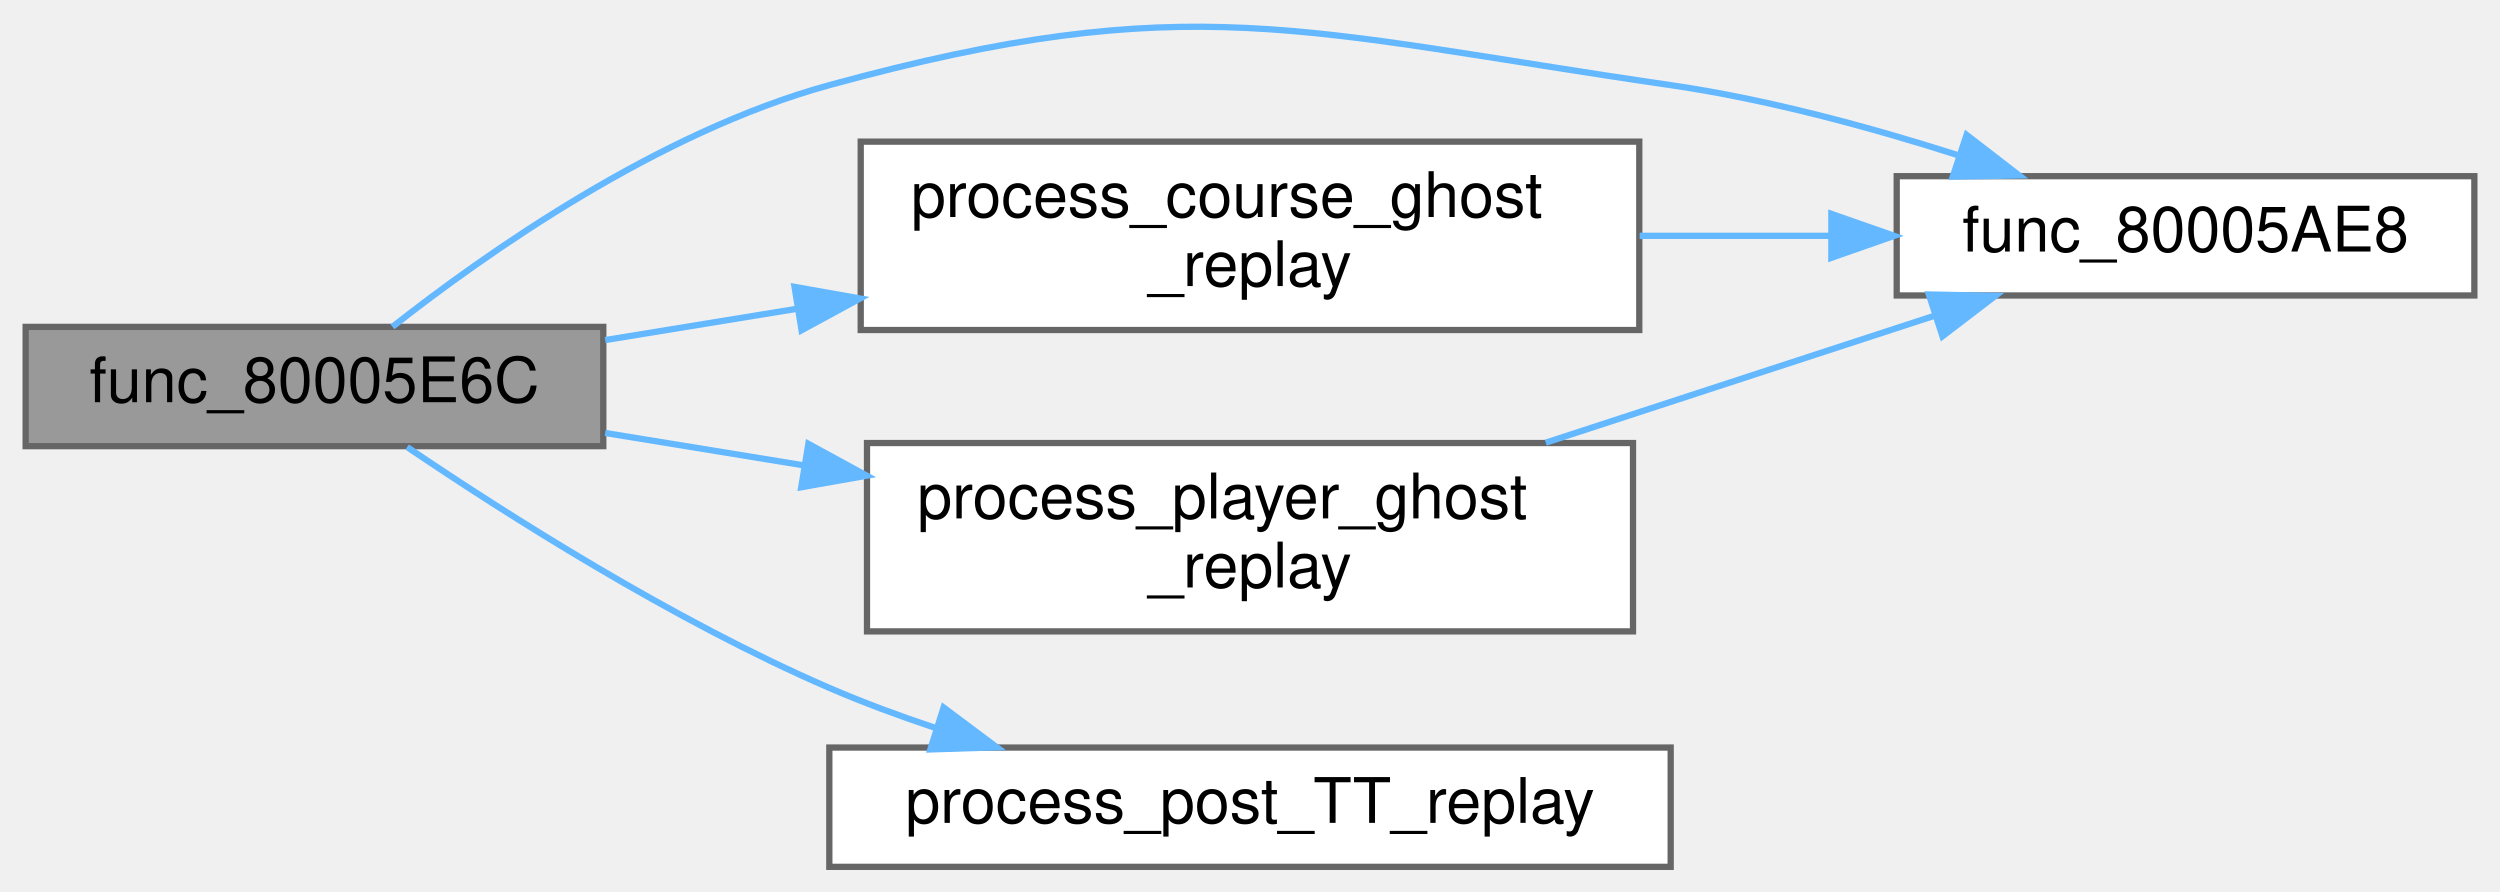
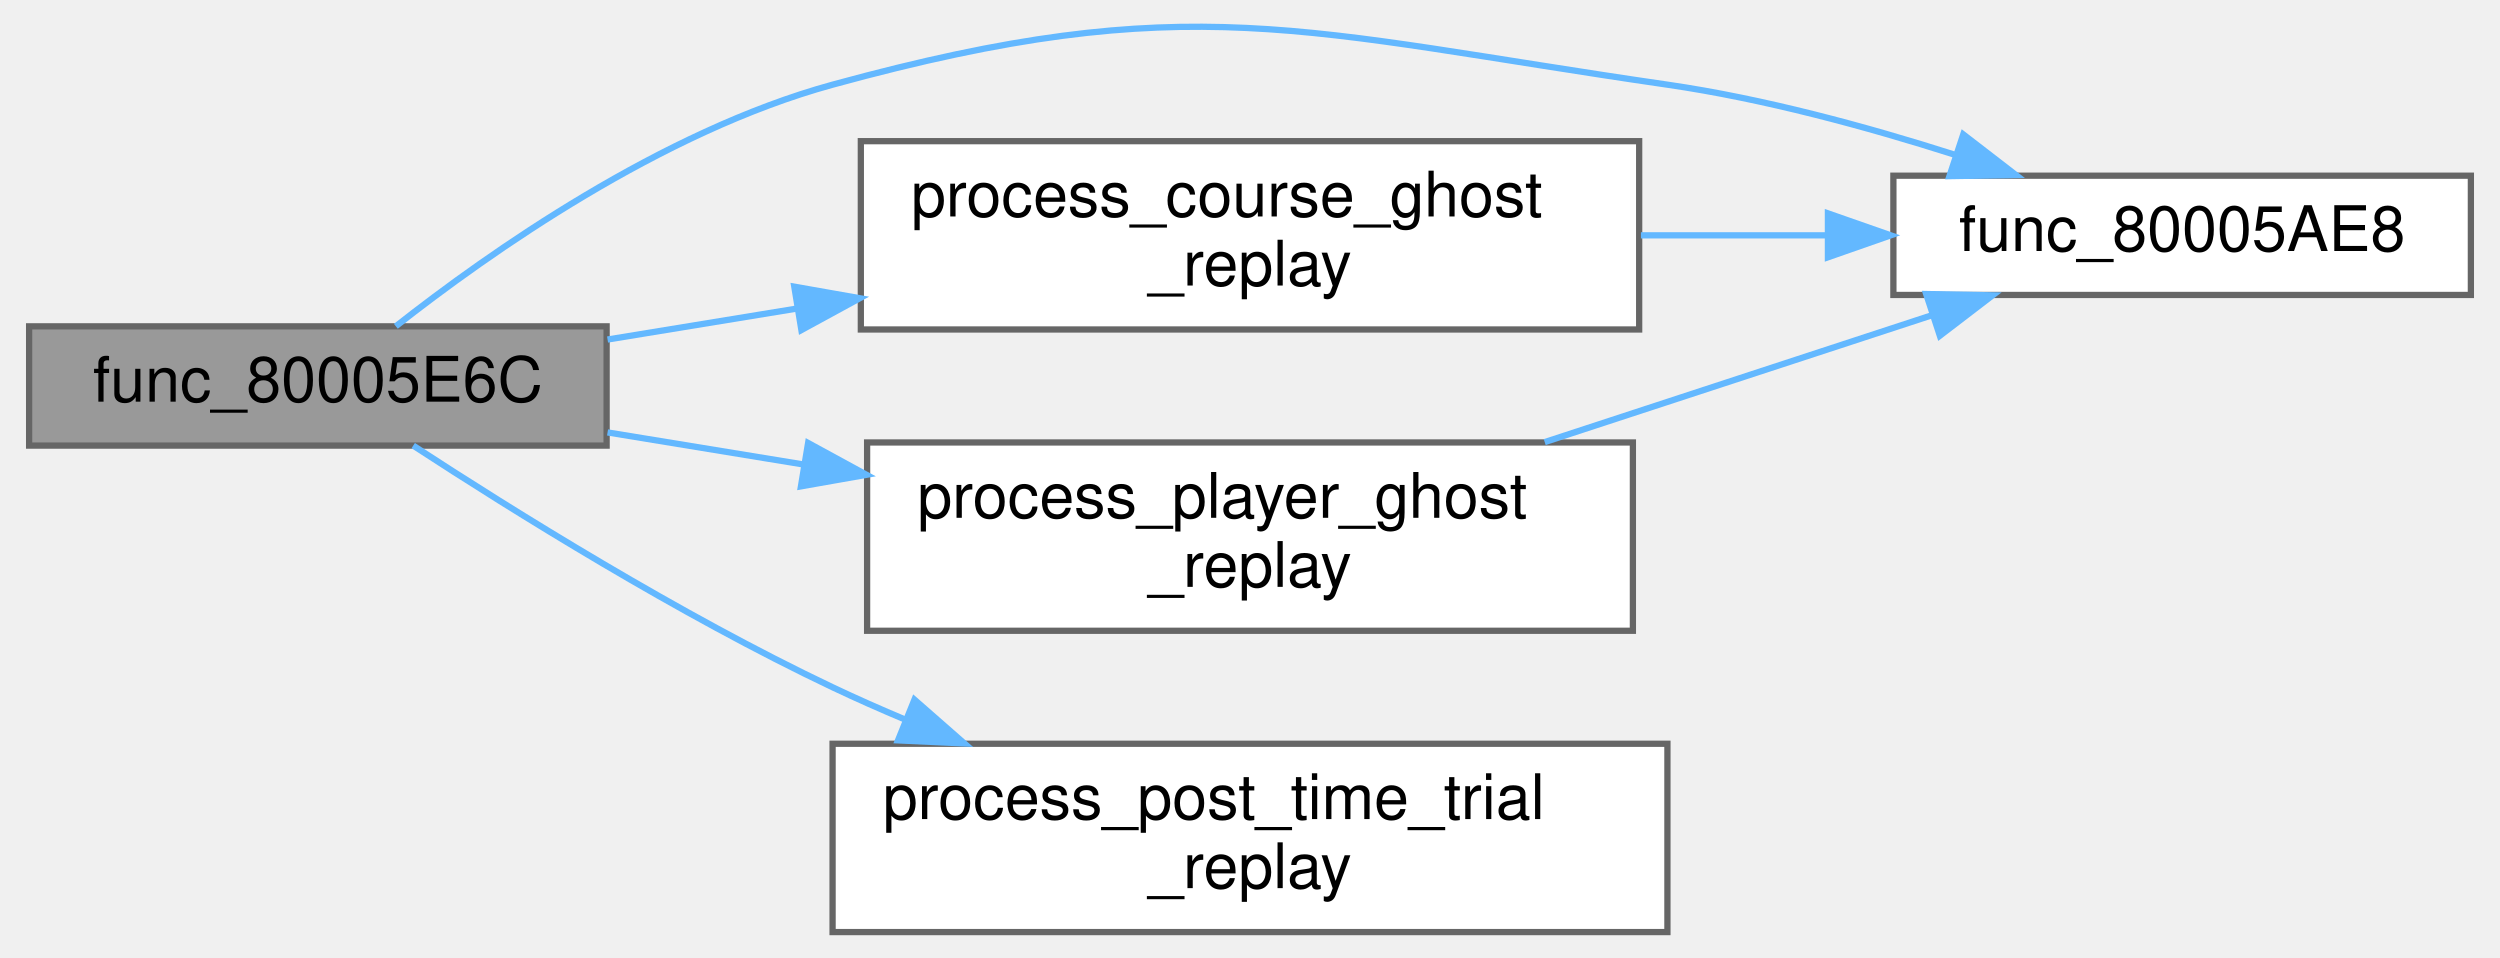
- <svg xmlns="http://www.w3.org/2000/svg" xmlns:xlink="http://www.w3.org/1999/xlink" width="398pt" height="142pt" viewBox="0.00 0.00 398.00 142.06">
-   <g id="graph0" class="graph" transform="scale(1 1) rotate(0) translate(4 138.06)">
+ <svg xmlns="http://www.w3.org/2000/svg" xmlns:xlink="http://www.w3.org/1999/xlink" width="397pt" height="152pt" viewBox="0.00 0.00 397.00 152.49">
+   <g id="graph0" class="graph" transform="scale(1 1) rotate(0) translate(4 148.49)">
    <g id="Node000001" class="node">
      <g id="a_Node000001">
        <a xlink:title=" ">
-           <polygon fill="#999999" stroke="#666666" points="92,-86 0,-86 0,-67 92,-67 92,-86" />
-           <text text-anchor="middle" x="46" y="-74" font-family="Helvetica,sans-Serif" font-size="10.00">func_80005E6C</text>
+           <polygon fill="#999999" stroke="#666666" points="92,-96.5 0,-96.5 0,-77.5 92,-77.5 92,-96.5" />
+           <text text-anchor="middle" x="46" y="-84.5" font-family="Helvetica,sans-Serif" font-size="10.00">func_80005E6C</text>
        </a>
      </g>
    </g>
    <g id="Node000002" class="node">
      <g id="a_Node000002">
        <a xlink:href="replays_8c.html#aedb1050835c582e17394a9c176bc2e78" target="_top" xlink:title=" ">
-           <polygon fill="white" stroke="#666666" points="390,-110 298,-110 298,-91 390,-91 390,-110" />
-           <text text-anchor="middle" x="344" y="-98" font-family="Helvetica,sans-Serif" font-size="10.00">func_80005AE8</text>
+           <polygon fill="white" stroke="#666666" points="389,-120.5 297,-120.5 297,-101.5 389,-101.5 389,-120.5" />
+           <text text-anchor="middle" x="343" y="-108.5" font-family="Helvetica,sans-Serif" font-size="10.00">func_80005AE8</text>
        </a>
      </g>
    </g>
    <g id="edge1_Node000001_Node000002" class="edge">
      <g id="a_edge1_Node000001_Node000002">
        <a xlink:title=" ">
-           <path fill="none" stroke="#63b8ff" d="M58.42,-86.01C73.32,-97.73 100.73,-117.03 128,-124.5 185.44,-140.24 203.06,-133.05 262,-124.5 277.3,-122.28 293.73,-117.82 307.77,-113.34" />
-           <polygon fill="#63b8ff" stroke="#63b8ff" points="309.13,-116.58 317.52,-110.11 306.93,-109.93 309.13,-116.58" />
+           <path fill="none" stroke="#63b8ff" d="M58.42,-96.51C73.32,-108.23 100.73,-127.53 128,-135 185.01,-150.62 202.5,-143.48 261,-135 276.3,-132.78 292.73,-128.32 306.77,-123.84" />
+           <polygon fill="#63b8ff" stroke="#63b8ff" points="308.13,-127.08 316.52,-120.61 305.93,-120.43 308.13,-127.08" />
        </a>
      </g>
    </g>
    <g id="Node000003" class="node">
      <g id="a_Node000003">
        <a xlink:href="replays_8c.html#a54bf30e0f61649a5c1337da985154dd9" target="_top" xlink:title=" ">
-           <polygon fill="white" stroke="#666666" points="257,-115.5 133,-115.5 133,-85.5 257,-85.5 257,-115.5" />
-           <text text-anchor="start" x="141" y="-103.5" font-family="Helvetica,sans-Serif" font-size="10.00">process_course_ghost</text>
-           <text text-anchor="middle" x="195" y="-92.5" font-family="Helvetica,sans-Serif" font-size="10.00">_replay</text>
+           <polygon fill="white" stroke="#666666" points="256.5,-126 132.5,-126 132.5,-96 256.5,-96 256.5,-126" />
+           <text text-anchor="start" x="140.5" y="-114" font-family="Helvetica,sans-Serif" font-size="10.00">process_course_ghost</text>
+           <text text-anchor="middle" x="194.5" y="-103" font-family="Helvetica,sans-Serif" font-size="10.00">_replay</text>
        </a>
      </g>
    </g>
    <g id="edge2_Node000001_Node000003" class="edge">
      <g id="a_edge2_Node000001_Node000003">
        <a xlink:title=" ">
-           <path fill="none" stroke="#63b8ff" d="M92.3,-83.9C102.02,-85.48 112.51,-87.2 122.94,-88.9" />
-           <polygon fill="#63b8ff" stroke="#63b8ff" points="122.46,-92.37 132.89,-90.52 123.58,-85.46 122.46,-92.37" />
+           <path fill="none" stroke="#63b8ff" d="M92.15,-94.4C101.67,-95.96 111.94,-97.64 122.16,-99.31" />
+           <polygon fill="#63b8ff" stroke="#63b8ff" points="121.9,-102.82 132.33,-100.98 123.03,-95.91 121.9,-102.82" />
        </a>
      </g>
    </g>
    <g id="Node000004" class="node">
      <g id="a_Node000004">
        <a xlink:href="replays_8c.html#a1222747ec31ebcacce5ef87743ab4846" target="_top" xlink:title=" ">
-           <polygon fill="white" stroke="#666666" points="256,-67.5 134,-67.5 134,-37.5 256,-37.5 256,-67.5" />
-           <text text-anchor="start" x="142" y="-55.5" font-family="Helvetica,sans-Serif" font-size="10.00">process_player_ghost</text>
-           <text text-anchor="middle" x="195" y="-44.5" font-family="Helvetica,sans-Serif" font-size="10.00">_replay</text>
+           <polygon fill="white" stroke="#666666" points="255.5,-78 133.5,-78 133.5,-48 255.5,-48 255.5,-78" />
+           <text text-anchor="start" x="141.5" y="-66" font-family="Helvetica,sans-Serif" font-size="10.00">process_player_ghost</text>
+           <text text-anchor="middle" x="194.5" y="-55" font-family="Helvetica,sans-Serif" font-size="10.00">_replay</text>
        </a>
      </g>
    </g>
    <g id="edge4_Node000001_Node000004" class="edge">
      <g id="a_edge4_Node000001_Node000004">
        <a xlink:title=" ">
-           <path fill="none" stroke="#63b8ff" d="M92.3,-69.1C102.28,-67.48 113.07,-65.71 123.76,-63.97" />
-           <polygon fill="#63b8ff" stroke="#63b8ff" points="124.66,-67.37 133.96,-62.3 123.53,-60.46 124.66,-67.37" />
+           <path fill="none" stroke="#63b8ff" d="M92.15,-79.6C102.03,-77.99 112.7,-76.24 123.3,-74.5" />
+           <polygon fill="#63b8ff" stroke="#63b8ff" points="124.1,-77.92 133.4,-72.85 122.96,-71.01 124.1,-77.92" />
        </a>
      </g>
    </g>
    <g id="Node000005" class="node">
      <g id="a_Node000005">
-         <a xlink:href="replays_8c.html#a6aead909c1fd4501026e28ea39f8426a" target="_top" xlink:title=" ">
-           <polygon fill="white" stroke="#666666" points="262,-19 128,-19 128,0 262,0 262,-19" />
-           <text text-anchor="middle" x="195" y="-7" font-family="Helvetica,sans-Serif" font-size="10.00">process_post_TT_replay</text>
+         <a xlink:href="replays_8c.html#a34754865101fad6a4e3a9fc1b814c155" target="_top" xlink:title=" ">
+           <polygon fill="white" stroke="#666666" points="261,-30 128,-30 128,0 261,0 261,-30" />
+           <text text-anchor="start" x="136" y="-18" font-family="Helvetica,sans-Serif" font-size="10.00">process_post_time_trial</text>
+           <text text-anchor="middle" x="194.5" y="-7" font-family="Helvetica,sans-Serif" font-size="10.00">_replay</text>
        </a>
      </g>
    </g>
    <g id="edge6_Node000001_Node000005" class="edge">
      <g id="a_edge6_Node000001_Node000005">
        <a xlink:title=" ">
-           <path fill="none" stroke="#63b8ff" d="M60.76,-66.86C76.43,-56.25 103.09,-39.26 128,-28.5 133.4,-26.17 139.17,-24.03 144.97,-22.1" />
-           <polygon fill="#63b8ff" stroke="#63b8ff" points="146.2,-25.38 154.68,-19.04 144.09,-18.7 146.2,-25.38" />
+           <path fill="none" stroke="#63b8ff" d="M61.19,-77.5C77.03,-67.16 103.63,-50.56 128,-39 131.75,-37.22 135.68,-35.48 139.66,-33.81" />
+           <polygon fill="#63b8ff" stroke="#63b8ff" points="141.04,-37.03 149,-30.05 138.42,-30.54 141.04,-37.03" />
        </a>
      </g>
    </g>
    <g id="edge3_Node000003_Node000002" class="edge">
      <g id="a_edge3_Node000003_Node000002">
        <a xlink:title=" ">
-           <path fill="none" stroke="#63b8ff" d="M257.06,-100.5C267.13,-100.5 277.52,-100.5 287.45,-100.5" />
-           <polygon fill="#63b8ff" stroke="#63b8ff" points="287.59,-104 297.59,-100.5 287.59,-97 287.59,-104" />
+           <path fill="none" stroke="#63b8ff" d="M256.78,-111C266.57,-111 276.65,-111 286.3,-111" />
+           <polygon fill="#63b8ff" stroke="#63b8ff" points="286.57,-114.5 296.57,-111 286.57,-107.5 286.57,-114.5" />
        </a>
      </g>
    </g>
    <g id="edge5_Node000004_Node000002" class="edge">
      <g id="a_edge5_Node000004_Node000002">
        <a xlink:title=" ">
-           <path fill="none" stroke="#63b8ff" d="M242.11,-67.56C262.04,-74.06 285.11,-81.6 304.15,-87.82" />
-           <polygon fill="#63b8ff" stroke="#63b8ff" points="303.12,-91.16 313.71,-90.94 305.29,-84.5 303.12,-91.16" />
+           <path fill="none" stroke="#63b8ff" d="M241.45,-78.06C261.32,-84.56 284.31,-92.1 303.29,-98.32" />
+           <polygon fill="#63b8ff" stroke="#63b8ff" points="302.22,-101.65 312.81,-101.44 304.4,-95 302.22,-101.65" />
        </a>
      </g>
    </g>
  </g>
</svg>
